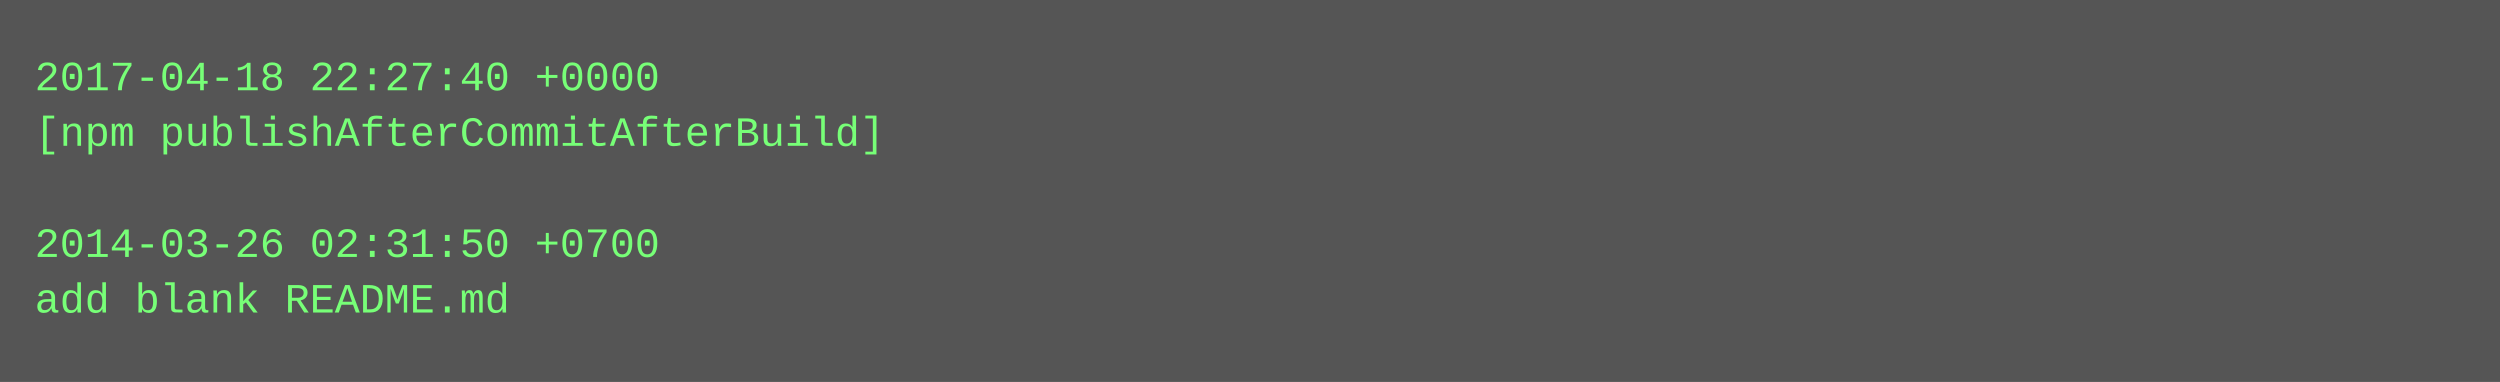
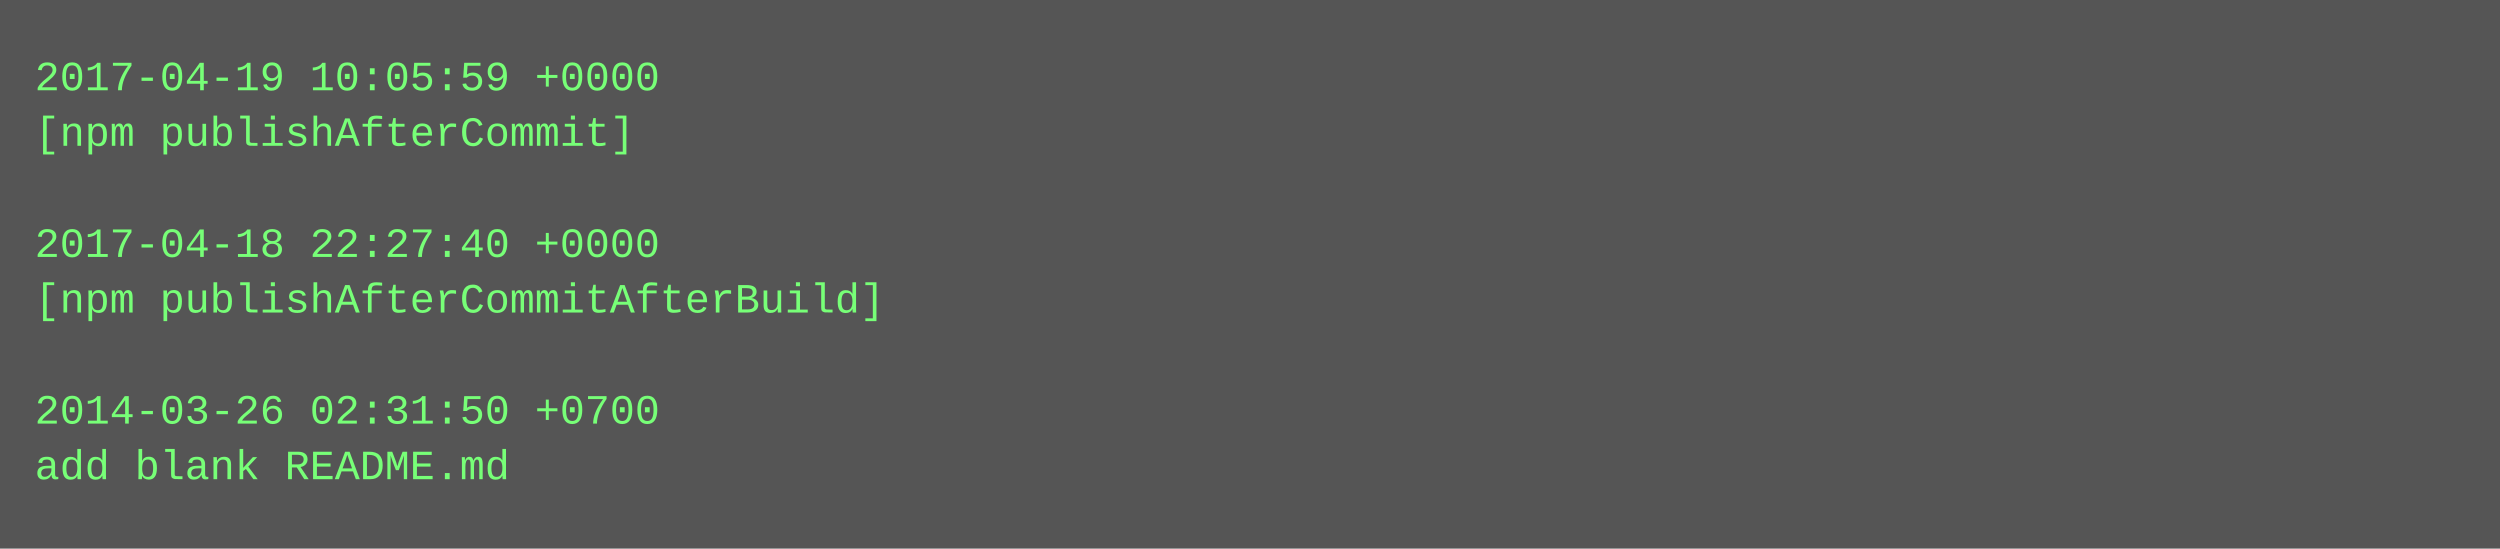
- <svg xmlns="http://www.w3.org/2000/svg" height="110" width="720">
-   <rect height="110" fill="#555" width="720" />
+ <svg xmlns="http://www.w3.org/2000/svg" height="158" width="720">
+   <rect height="158" fill="#555" width="720" />
  <text fill="#7f7" font-family="Courier New" font-size="12" xml:space="preserve">
-     <tspan x="10" y="26">2017-04-18 22:27:40 +0000</tspan>
-     <tspan x="10" y="42">[npm publishAfterCommitAfterBuild]</tspan>
+     <tspan x="10" y="26">2017-04-19 10:05:59 +0000</tspan>
+     <tspan x="10" y="42">[npm publishAfterCommit]</tspan>
    <tspan x="10" y="58" />
-     <tspan x="10" y="74">2014-03-26 02:31:50 +0700</tspan>
-     <tspan x="10" y="90">add blank README.md</tspan>
+     <tspan x="10" y="74">2017-04-18 22:27:40 +0000</tspan>
+     <tspan x="10" y="90">[npm publishAfterCommitAfterBuild]</tspan>
+     <tspan x="10" y="106" />
+     <tspan x="10" y="122">2014-03-26 02:31:50 +0700</tspan>
+     <tspan x="10" y="138">add blank README.md</tspan>
  </text>
</svg>
